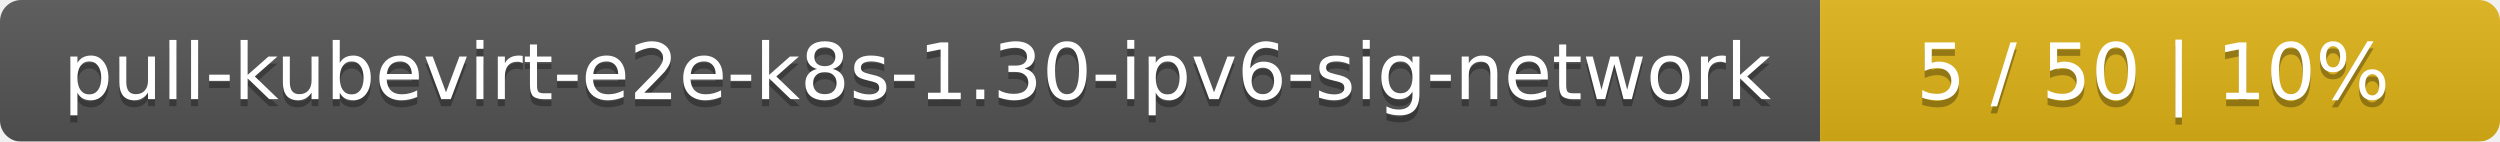
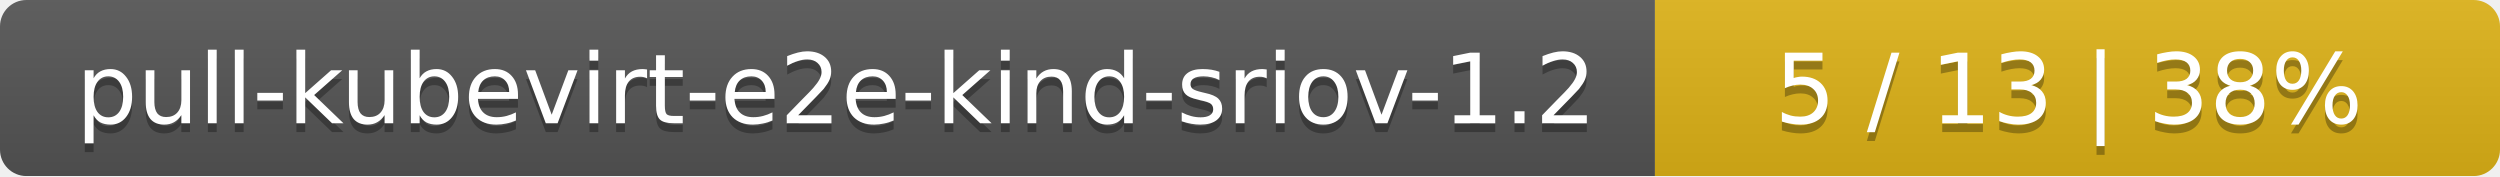
- <svg xmlns="http://www.w3.org/2000/svg" width="353" height="20">
+ <svg xmlns="http://www.w3.org/2000/svg" width="284" height="20">
  <linearGradient id="smooth" x2="0" y2="100%">
    <stop offset="0" stop-color="#bbb" stop-opacity=".1" />
    <stop offset="1" stop-opacity=".1" />
  </linearGradient>
  <mask id="round">
-     <rect width="353" height="20" rx="3" fill="#fff" />
+     <rect width="284" height="20" rx="3" fill="#fff" />
  </mask>
  <g mask="url(#round)">
-     <rect width="257" height="20" fill="#555" />
-     <rect x="257" width="96" height="20" fill="#dfb317" />
-     <rect width="353" height="20" fill="url(#smooth)" />
+     <rect width="188" height="20" fill="#555" />
+     <rect x="188" width="96" height="20" fill="#dfb317" />
+     <rect width="284" height="20" fill="url(#smooth)" />
  </g>
  <g fill="#fff" text-anchor="middle" font-family="DejaVu Sans,Verdana,Geneva,sans-serif" font-size="11">
-     <text x="129.5" y="15" fill="#010101" fill-opacity=".3">pull-kubevirt-e2e-k8s-1.30-ipv6-sig-network</text>
-     <text x="129.5" y="14">pull-kubevirt-e2e-k8s-1.30-ipv6-sig-network</text>
-     <text x="304" y="15" fill="#010101" fill-opacity=".3">5 / 50    |    10%</text>
-     <text x="304" y="14">5 / 50    |    10%</text>
+     <text x="95" y="15" fill="#010101" fill-opacity=".3">pull-kubevirt-e2e-kind-sriov-1.2</text>
+     <text x="95" y="14">pull-kubevirt-e2e-kind-sriov-1.2</text>
+     <text x="235" y="15" fill="#010101" fill-opacity=".3">5 / 13    |    38%</text>
+     <text x="235" y="14">5 / 13    |    38%</text>
  </g>
</svg>
